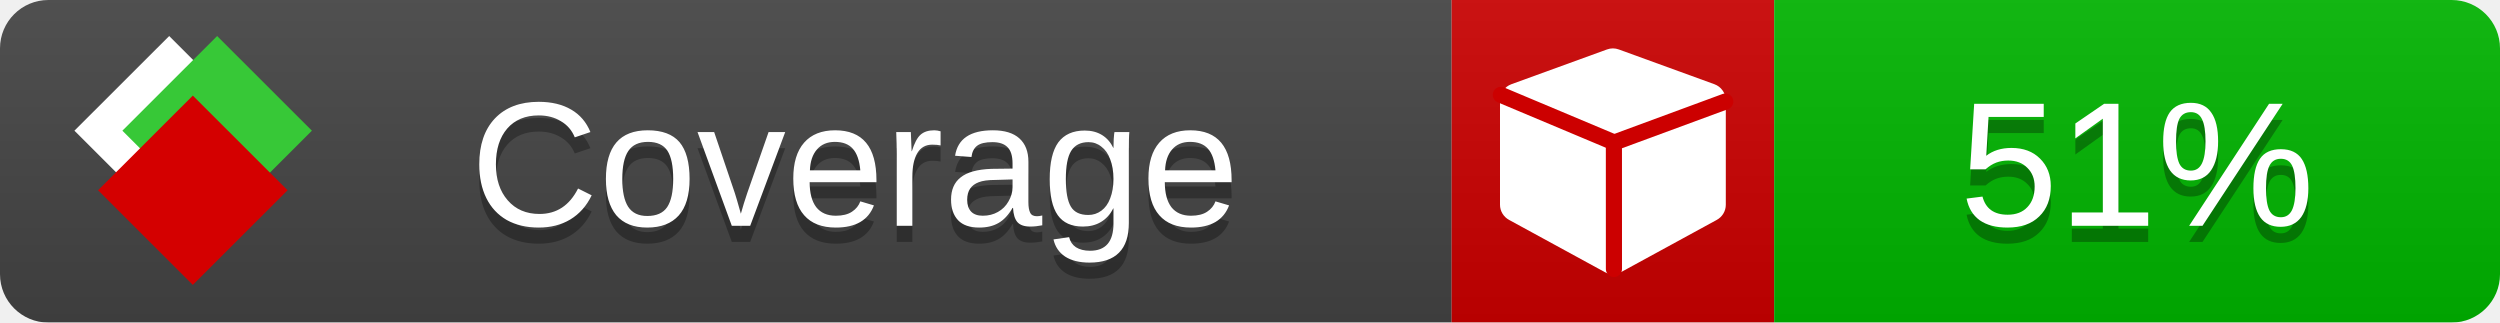
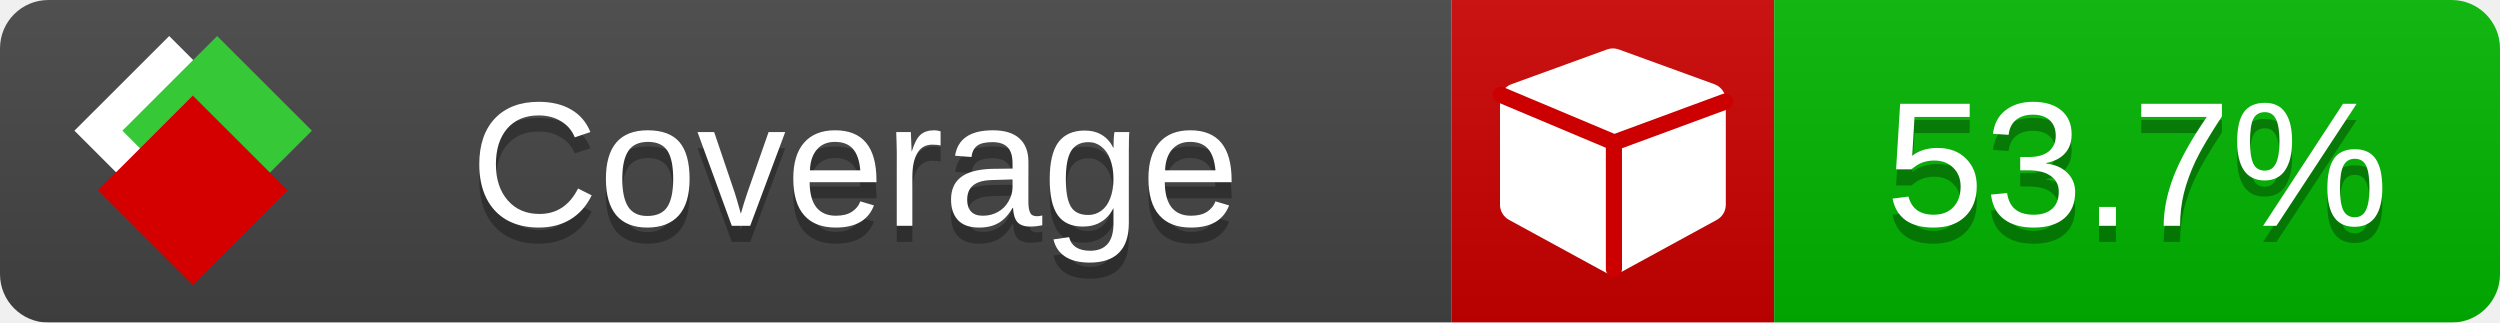
<svg xmlns="http://www.w3.org/2000/svg" xmlns:xlink="http://www.w3.org/1999/xlink" width="155" height="20">
  <style type="text/css">
          
            @keyframes fade1 {
                0% { visibility: visible; opacity: 1; }
               23% { visibility: visible; opacity: 1; }
               25% { visibility: hidden; opacity: 0; }
               48% { visibility: hidden; opacity: 0; }
               50% { visibility: hidden; opacity: 0; }
               73% { visibility: hidden; opacity: 0; }
               75% { visibility: hidden; opacity: 0; }
               98% { visibility: hidden; opacity: 0; }
              100% { visibility: visible; opacity: 1; }
            }
            @keyframes fade2 {
                0% { visibility: hidden; opacity: 0; }
               23% { visibility: hidden; opacity: 0; }
               25% { visibility: visible; opacity: 1; }
               48% { visibility: visible; opacity: 1; }
               50% { visibility: hidden; opacity: 0; }
               73% { visibility: hidden; opacity: 0; }
               75% { visibility: hidden; opacity: 0; }
               98% { visibility: hidden; opacity: 0; }
              100% { visibility: hidden; opacity: 0; }
            }
            @keyframes fade3 {
                0% { visibility: hidden; opacity: 0; }
               23% { visibility: hidden; opacity: 0; }
               25% { visibility: hidden; opacity: 0; }
               48% { visibility: hidden; opacity: 0; }
               50% { visibility: visible; opacity: 1; }
               73% { visibility: visible; opacity: 1; }
               75% { visibility: hidden; opacity: 0; }
               98% { visibility: hidden; opacity: 0; }
              100% { visibility: hidden; opacity: 0; }
            }
            @keyframes fade4 {
                0% { visibility: hidden; opacity: 0; }
               23% { visibility: hidden; opacity: 0; }
               25% { visibility: hidden; opacity: 0; }
               48% { visibility: hidden; opacity: 0; }
               50% { visibility: hidden; opacity: 0; }
               73% { visibility: hidden; opacity: 0; }
               75% { visibility: visible; opacity: 1; }
               98% { visibility: visible; opacity: 1; }
              100% { visibility: hidden; opacity: 0; }
            }
            .linecoverage {
                animation-duration: 15s;
                animation-name: fade1;
                animation-iteration-count: infinite;
            }
            .branchcoverage {
                animation-duration: 15s;
                animation-name: fade2;
                animation-iteration-count: infinite;
            }
            .methodcoverage {
                animation-duration: 15s;
                animation-name: fade3;
                animation-iteration-count: infinite;
            }
            .fullmethodcoverage {
                animation-duration: 15s;
                animation-name: fade4;
                animation-iteration-count: infinite;
            }
          
    </style>
  <defs>
    <linearGradient id="gradient" x2="0" y2="100%">
      <stop offset="0" stop-color="#bbb" stop-opacity=".1" />
      <stop offset="1" stop-opacity=".1" />
    </linearGradient>
    <linearGradient id="c">
      <stop offset="0" stop-color="#d40000" />
      <stop offset="1" stop-color="#ff2a2a" />
    </linearGradient>
    <linearGradient id="a">
      <stop offset="0" stop-color="#e0e0de" />
      <stop offset="1" stop-color="#fff" />
    </linearGradient>
    <linearGradient id="b">
      <stop offset="0" stop-color="#37c837" />
      <stop offset="1" stop-color="#217821" />
    </linearGradient>
    <linearGradient xlink:href="#a" id="e" x1="106.44" x2="69.96" y1="-11.96" y2="-46.84" gradientTransform="matrix(-.8426 -.00045 -.00045 -.8426 -94.27 -75.82)" gradientUnits="userSpaceOnUse" />
    <linearGradient xlink:href="#b" id="f" x1="56.19" x2="77.97" y1="-23.45" y2="10.62" gradientTransform="matrix(.8426 .00045 .00045 .8426 94.27 75.82)" gradientUnits="userSpaceOnUse" />
    <linearGradient xlink:href="#c" id="g" x1="79.98" x2="132.9" y1="10.79" y2="10.79" gradientTransform="matrix(.8426 .00045 .00045 .8426 94.27 75.82)" gradientUnits="userSpaceOnUse" />
    <mask id="mask">
      <rect width="155" height="20" rx="3" fill="#fff" />
    </mask>
    <g id="icon" transform="matrix(.04486 0 0 .04481 -.48 -.63)">
      <rect width="52.92" height="52.92" x="-109.72" y="-27.13" fill="url(#e)" transform="rotate(-135)" />
      <rect width="52.92" height="52.92" x="70.19" y="-39.18" fill="url(#f)" transform="rotate(45)" />
      <rect width="52.92" height="52.92" x="80.05" y="-15.74" fill="url(#g)" transform="rotate(45)" />
    </g>
  </defs>
  <g mask="url(#mask)">
    <rect x="0" y="0" width="90" height="20" fill="#444" />
    <rect x="90" y="0" width="20" height="20" fill="#c00" />
    <rect x="110" y="0" width="45" height="20" fill="#00B600" />
    <rect x="0" y="0" width="155" height="20" fill="url(#gradient)" />
  </g>
  <g>
    <path class="" fill="#fff" d="m 107,6.231 v 6.462 c 0,0.196 -0.051,0.379 -0.151,0.547 -0.101,0.168 -0.238,0.3 -0.412,0.395 l -5.923,3.231 c -0.157,0.09 -0.328,0.135 -0.513,0.135 -0.185,0 -0.356,-0.045 -0.513,-0.135 l -5.923,-3.231 C 93.39,13.539 93.252,13.407 93.151,13.239 93.05,13.071 93,12.889 93,12.692 v -6.462 c 0,-0.224 0.065,-0.429 0.194,-0.614 0.129,-0.185 0.3,-0.317 0.513,-0.395 l 5.923,-2.154 c 0.123,-0.045 0.247,-0.067 0.37,-0.067 0.123,0 0.247,0.022 0.37,0.067 l 5.923,2.154 c 0.213,0.079 0.384,0.21 0.513,0.395 0.129,0.185 0.194,0.39 0.194,0.614 z" />
    <path class="" style="fill:none;stroke:#cc0000;stroke-width:1;stroke-linecap:round;stroke-dasharray:none;stroke-opacity:1" d="m 100.064,16.677 -0.002,-7.833 6.906,-2.547" />
    <path class="" style="fill:none;stroke:#cc0000;stroke-width:1;stroke-linecap:round;stroke-dasharray:none;stroke-opacity:1" d="M 99.914,8.765 93.052,5.882" />
  </g>
  <g fill="#fff" text-anchor="middle" font-family="Verdana,Arial,Geneva,sans-serif" font-size="11">
    <a xlink:href="https://github.com/danielpalme/ReportGenerator" target="_top">
      <use xlink:href="#icon" transform="translate(3,1) scale(3.5)" />
    </a>
    <text x="53" y="15" fill="#010101" fill-opacity=".3">Coverage</text>
    <text x="53" y="14" fill="#fff">Coverage</text>
-     <text class="" x="132.5" y="15" fill="#010101" fill-opacity=".3">51%</text>
-     <text class="" x="132.5" y="14">51%</text>
+     <text class="" x="132.5" y="15" fill="#010101" fill-opacity=".3">53.7%</text>
+     <text class="" x="132.5" y="14">53.7%</text>
  </g>
  <g>
    <rect class="" x="90" y="0" width="65" height="20" fill-opacity="0" />
  </g>
</svg>
